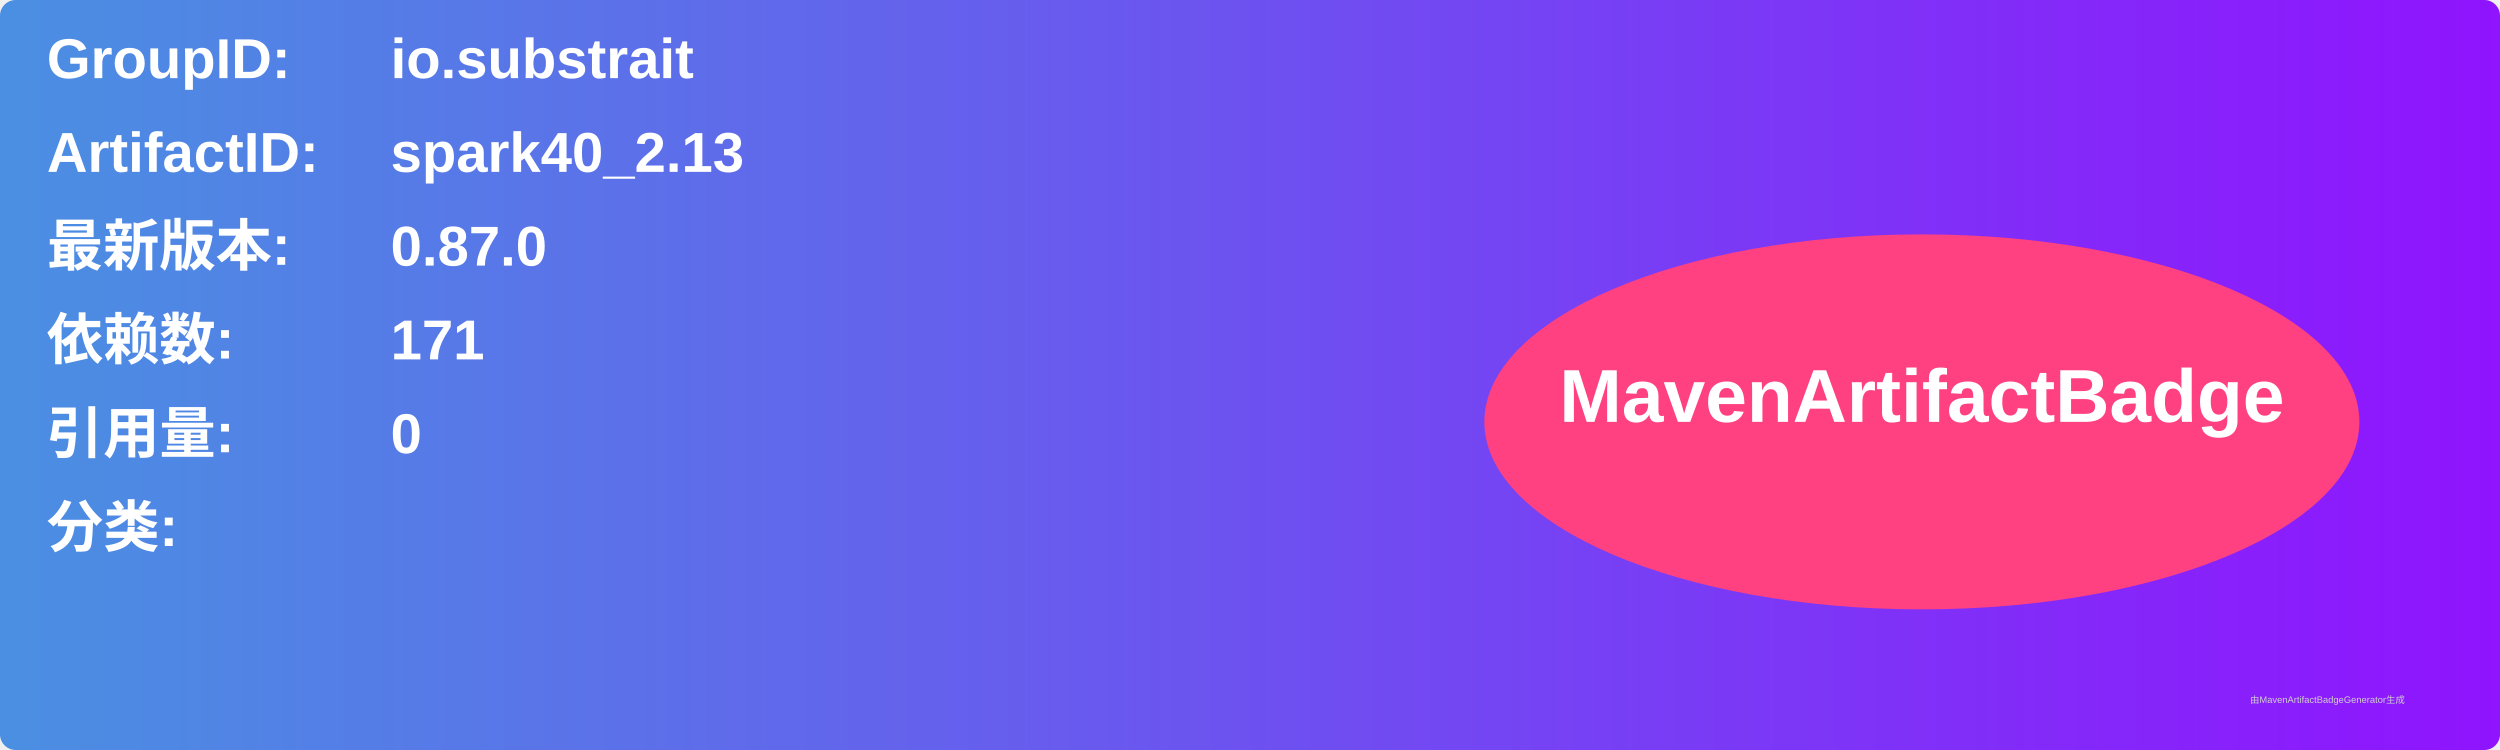
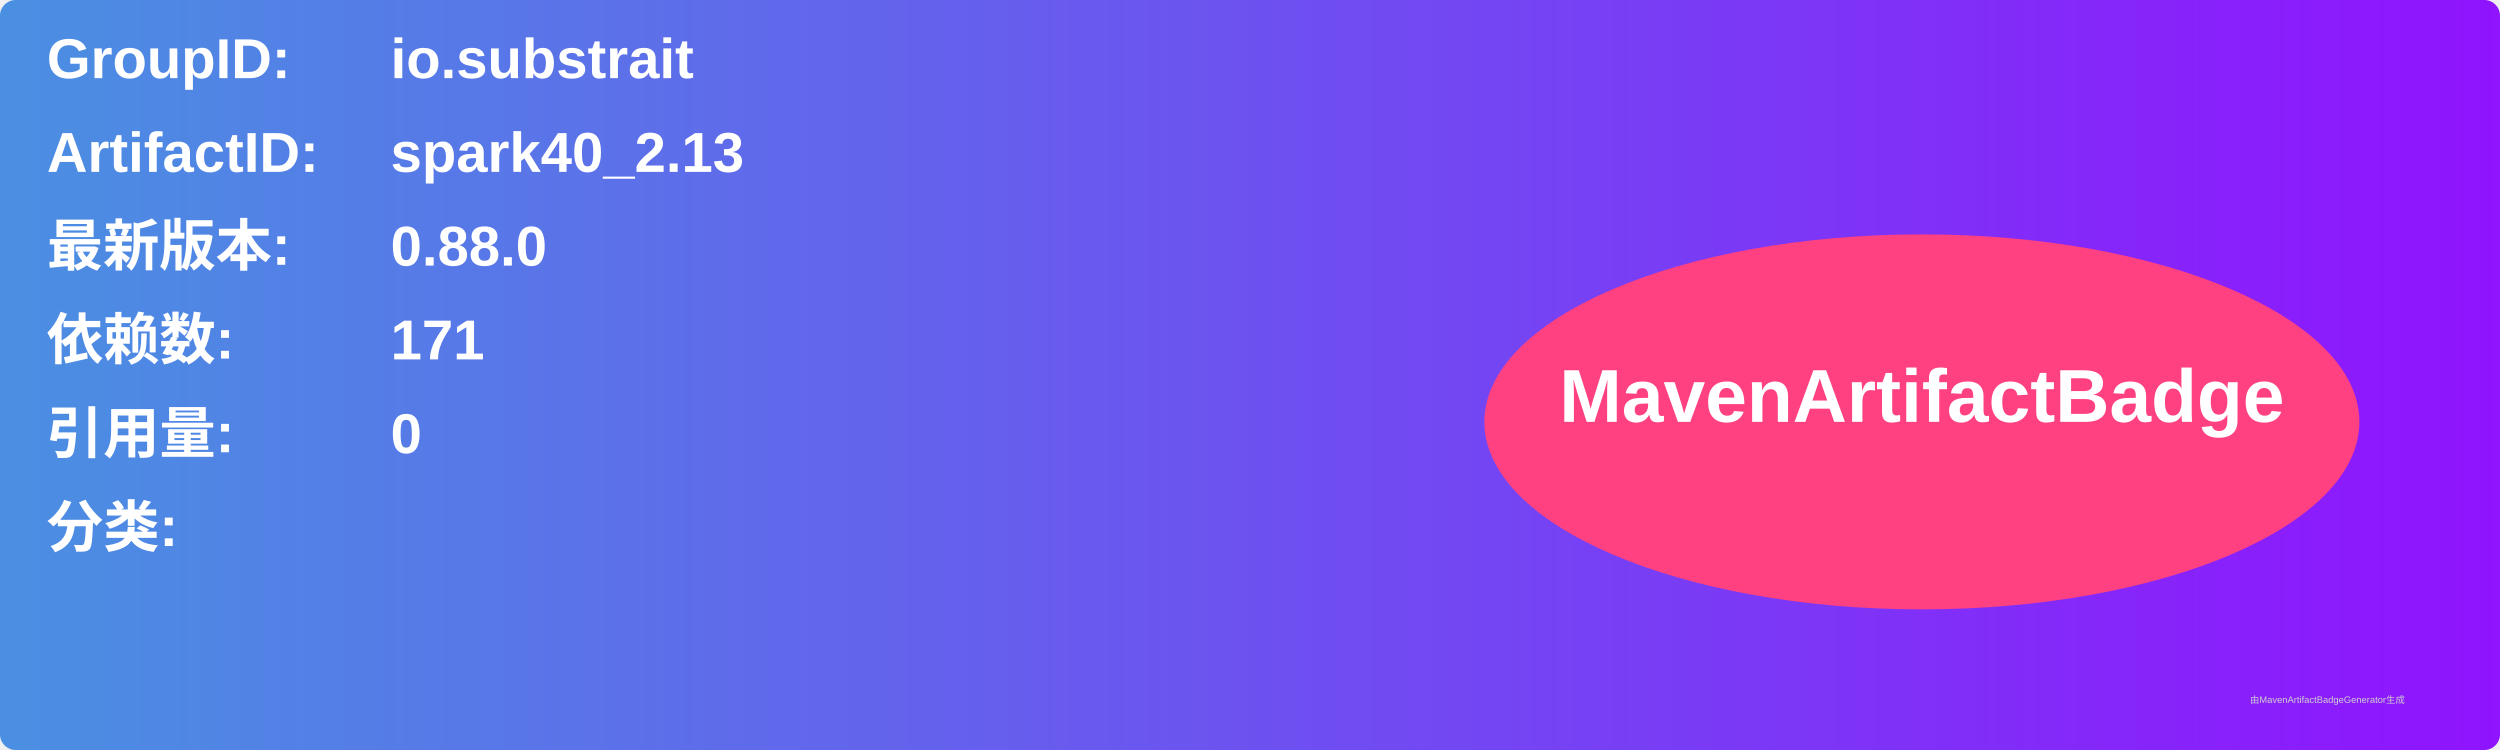
<svg xmlns="http://www.w3.org/2000/svg" width="800" height="240" viewBox="0 0 800 240">
  <linearGradient id="grad" x1="0%" y1="0%" x2="100%" y2="0%">
    <stop offset="0%" stop-color="#4a90e2" />
    <stop offset="100%" stop-color="#9013fe" />
  </linearGradient>
  <rect width="100%" height="100%" rx="5" ry="5" fill="url(#grad)" />
  <g transform="translate(15, 15)">
    <text x="0" y="10" font-family="Arial" font-size="18" fill="white" font-weight="bold" width="260">GroupID:</text>
    <text x="110" y="10" font-family="Arial" font-size="18" fill="white" font-weight="bold" width="460">io.substrait</text>
    <text x="0" y="40" font-family="Arial" font-size="18" fill="white" font-weight="bold" width="260">ArtifactID:</text>
    <text x="110" y="40" font-family="Arial" font-size="18" fill="white" font-weight="bold" width="460">spark40_2.13</text>
    <text x="0" y="70" font-family="Arial" font-size="18" fill="white" font-weight="bold">最新版本:</text>
    <text x="110" y="70" font-family="Arial" font-size="18" fill="white" font-weight="bold">
-       <tspan font-weight="bold">0.87.0</tspan>
+       <tspan font-weight="bold">0.88.0</tspan>
    </text>
    <text x="0" y="100" font-family="Arial" font-size="18" fill="white" font-weight="bold">依赖数: </text>
    <text x="110" y="100" font-family="Arial" font-size="18" fill="white">
      <tspan font-weight="bold">171</tspan>
    </text>
    <text x="0" y="130" font-family="Arial" font-size="18" fill="white" font-weight="bold">引用量: </text>
    <text x="110" y="130" font-family="Arial" font-size="18" fill="white">
      <tspan font-weight="bold">0</tspan>
    </text>
    <text x="0" y="160" font-family="Arial" font-size="18" fill="white" font-weight="bold">分类:</text>
    <text x="10" y="190" font-family="Arial" font-size="10" fill="white">
      <tspan font-weight="bold" />
    </text>
    <ellipse cx="600" cy="120" rx="140" ry="60" fill="#ff4081" />
    <text x="600" y="120" text-anchor="middle" font-family="Arial" font-size="24" fill="white" font-weight="bold">MavenArtifactBadge</text>
  </g>
  <text x="720" y="225" font-family="Arial" font-size="3" fill="#d0d0d0">由MavenArtifactBadgeGenerator生成</text>
</svg>
